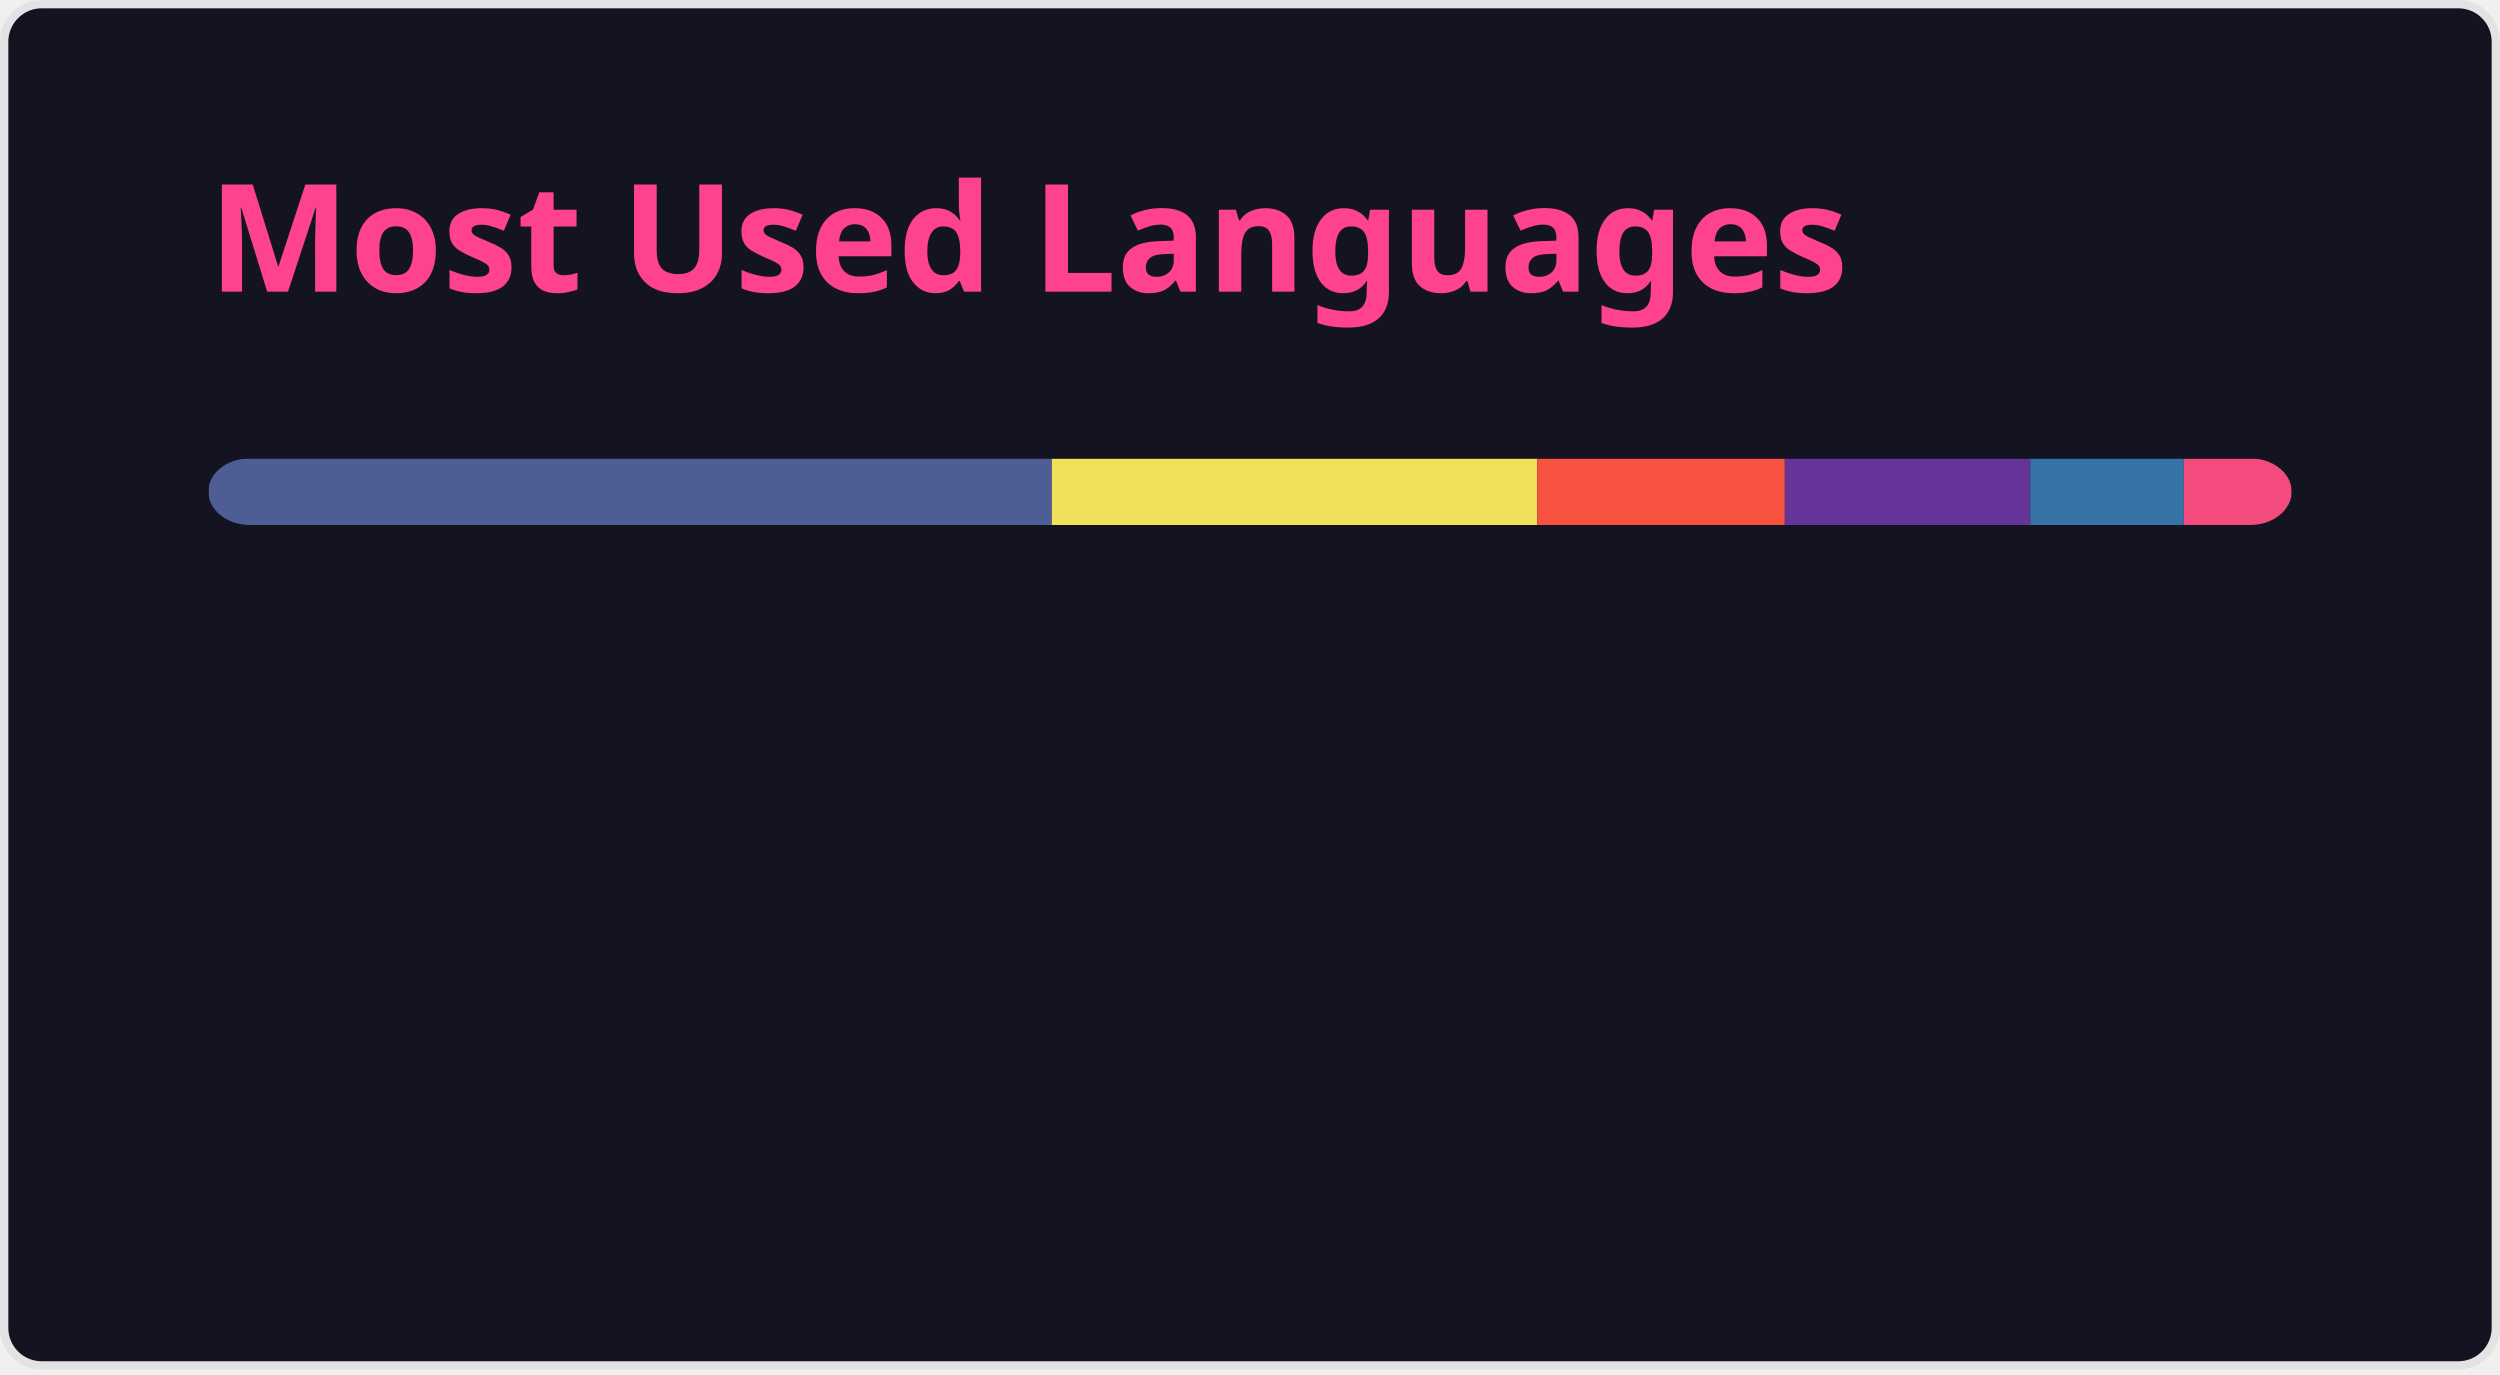
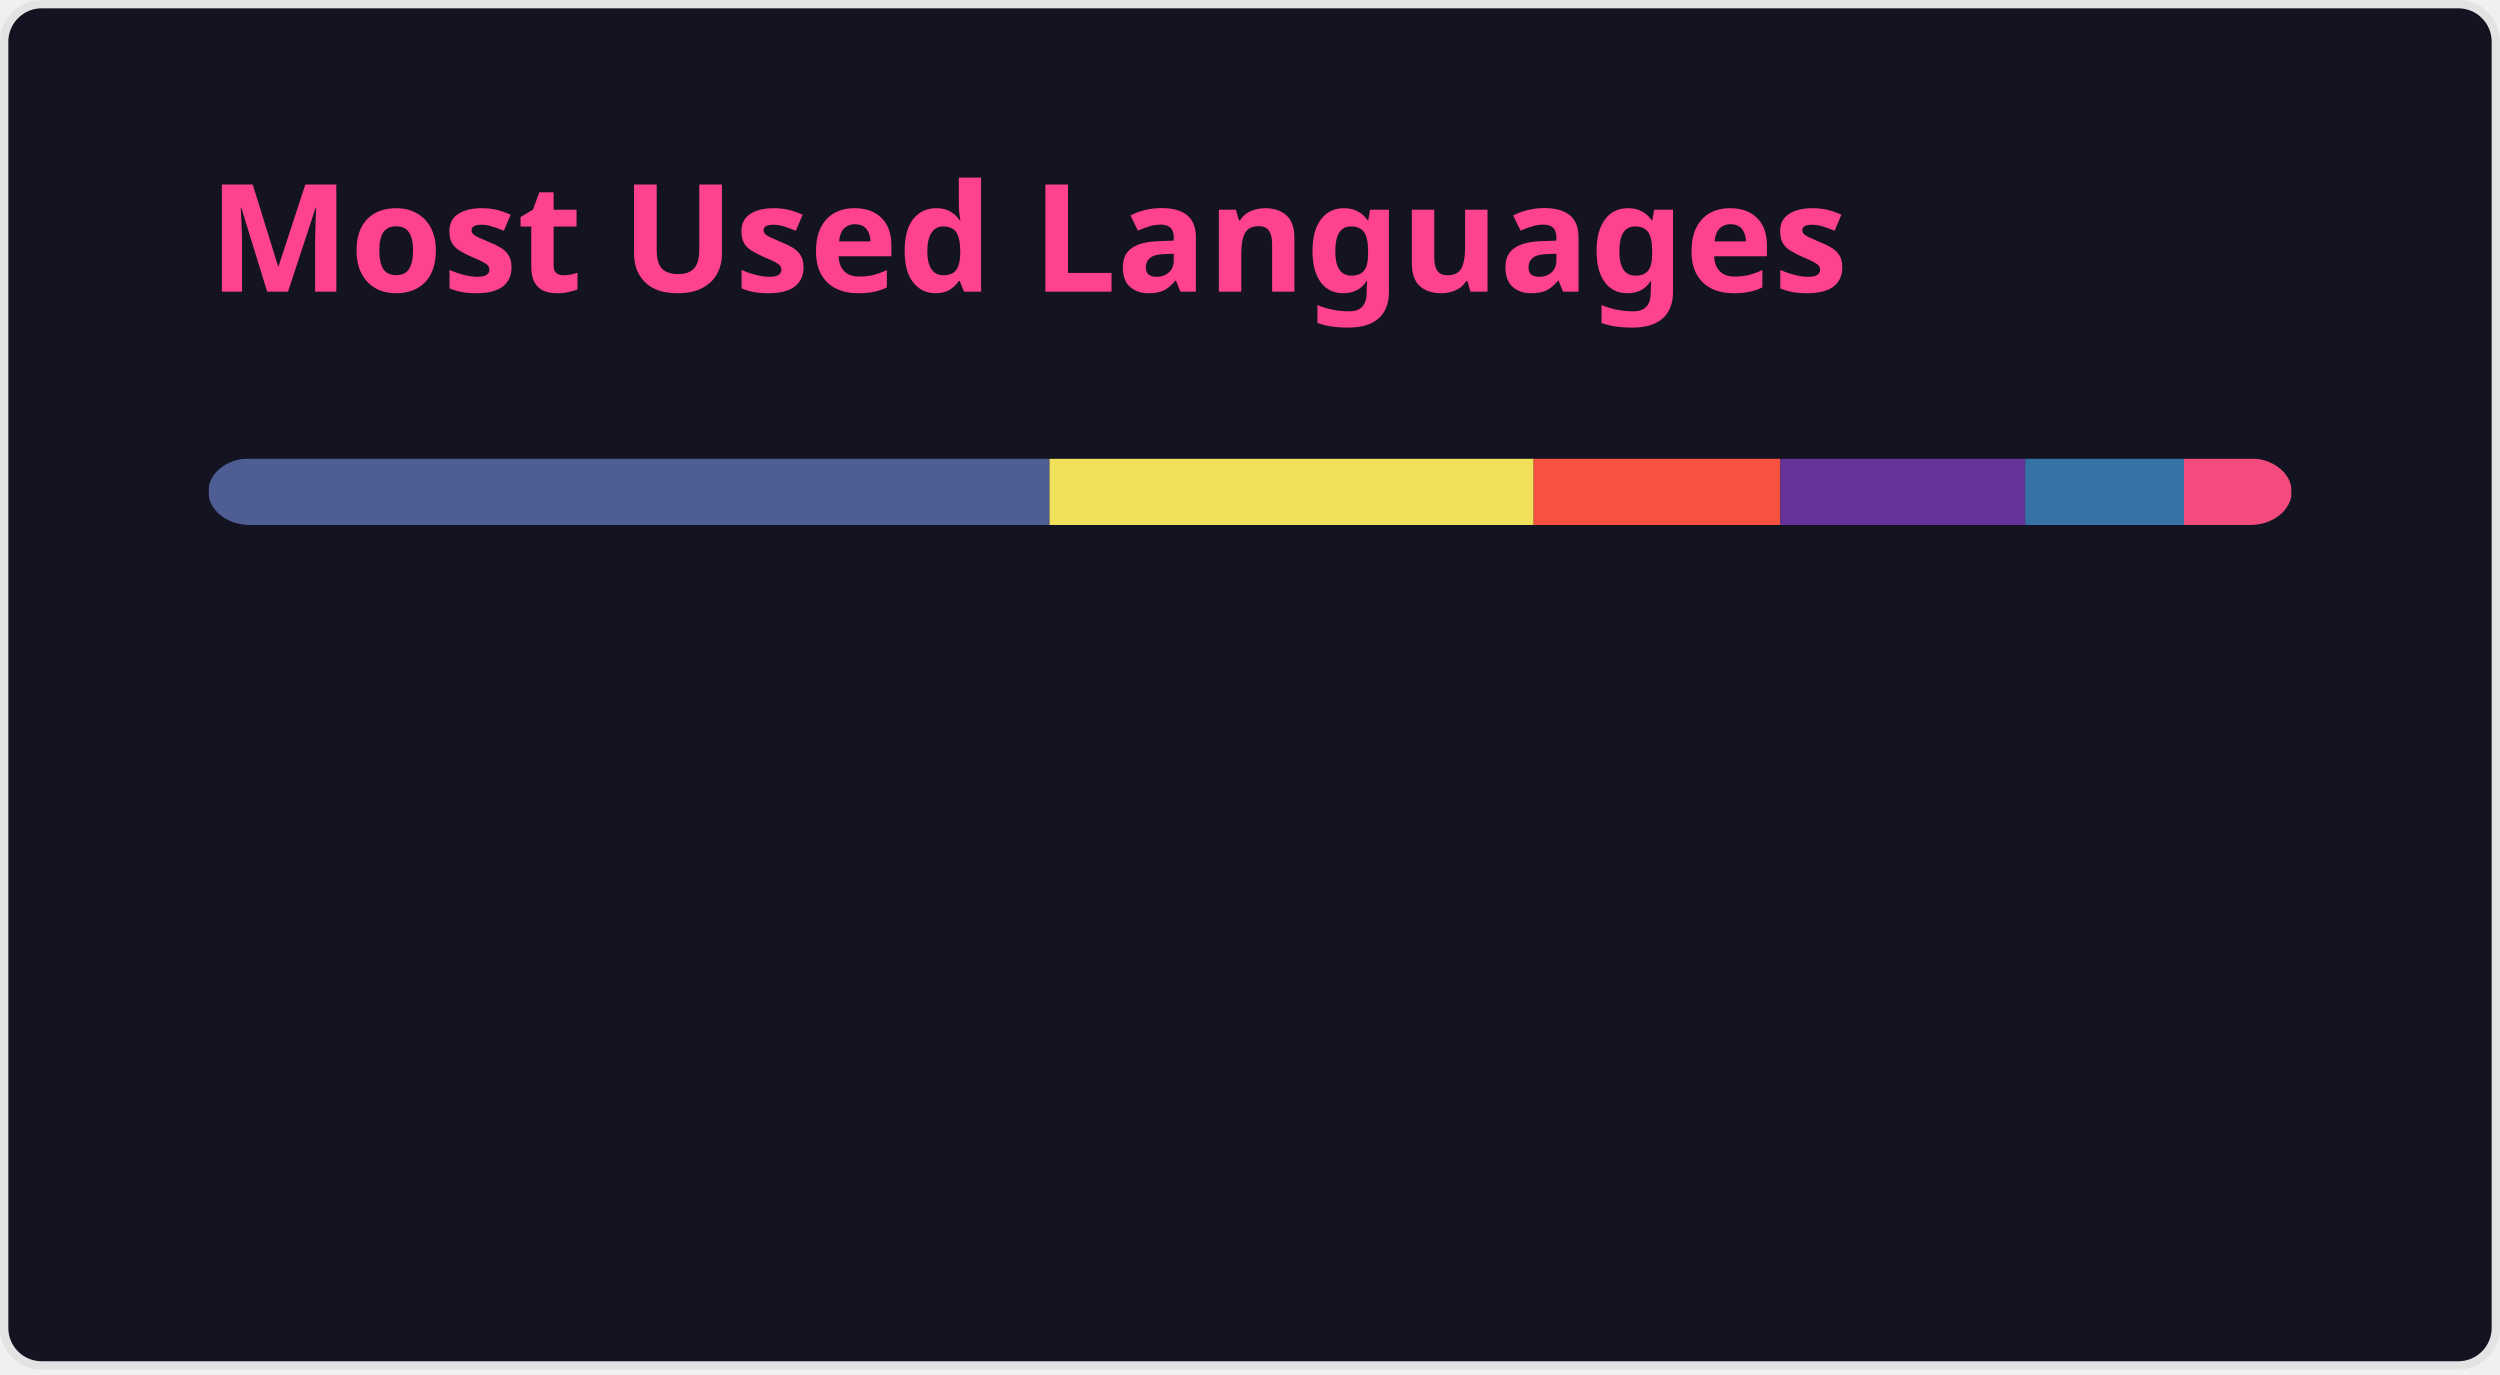
<svg xmlns="http://www.w3.org/2000/svg" width="300" height="165" viewBox="0 0 300 165" fill="none" role="img" aria-labelledby="descId">
  <style>
          .header {
            font: 600 18px 'Segoe UI', Ubuntu, Sans-Serif;
            fill: #fe428e;
            animation: fadeInAnimation 0.8s ease-in-out forwards;
          }
          @supports(-moz-appearance: auto) {
            /* Selector detects Firefox */
            .header { font-size: 15.5px; }
          }
          
    @keyframes slideInAnimation {
      from {
        width: 0;
      }
      to {
        width: calc(100%-100px);
      }
    }
    @keyframes growWidthAnimation {
      from {
        width: 0;
      }
      to {
        width: 100%;
      }
    }
    .stat {
      font: 600 14px 'Segoe UI', Ubuntu, "Helvetica Neue", Sans-Serif; fill: #a9fef7;
    }
    @supports(-moz-appearance: auto) {
      /* Selector detects Firefox */
      .stat { font-size:12px; }
    }
    .bold { font-weight: 700 }
    .lang-name {
      font: 400 11px "Segoe UI", Ubuntu, Sans-Serif;
      fill: #a9fef7;
    }
    .stagger {
      opacity: 0;
      animation: fadeInAnimation 0.3s ease-in-out forwards;
    }
    #rect-mask rect{
      animation: slideInAnimation 1s ease-in-out forwards;
    }
    .lang-progress{
      animation: growWidthAnimation 0.6s ease-in-out forwards;
    }
    

          
      /* Animations */
      @keyframes scaleInAnimation {
        from {
          transform: translate(-5px, 5px) scale(0);
        }
        to {
          transform: translate(-5px, 5px) scale(1);
        }
      }
      @keyframes fadeInAnimation {
        from {
          opacity: 0;
        }
        to {
          opacity: 1;
        }
      }
    
          
        </style>
  <rect data-testid="card-bg" x="0.5" y="0.5" rx="4.5" height="99%" stroke="#e4e2e2" width="299" fill="#141321" stroke-opacity="1" />
  <g data-testid="card-title" transform="translate(25, 35)">
    <g transform="translate(0, 0)">
      <text x="0" y="0" class="header" data-testid="header">Most Used Languages</text>
    </g>
  </g>
  <g data-testid="main-card-body" transform="translate(0, 55)">
    <svg data-testid="lang-items" x="25">
      <mask id="rect-mask">
        <rect x="0" y="0" width="250" height="8" fill="white" rx="5" />
      </mask>
-       <rect mask="url(#rect-mask)" data-testid="lang-progress" x="0" y="0" width="101.22" height="8" fill="#4F5D95" />
-       <rect mask="url(#rect-mask)" data-testid="lang-progress" x="101.22" y="0" width="58.26" height="8" fill="#f1e05a" />
-       <rect mask="url(#rect-mask)" data-testid="lang-progress" x="159.48" y="0" width="29.7" height="8" fill="#f7523f" />
-       <rect mask="url(#rect-mask)" data-testid="lang-progress" x="189.18" y="0" width="29.45" height="8" fill="#663399" />
-       <rect mask="url(#rect-mask)" data-testid="lang-progress" x="218.63" y="0" width="18.43" height="8" fill="#3572A5" />
-       <rect mask="url(#rect-mask)" data-testid="lang-progress" x="237.06" y="0" width="12.95" height="8" fill="#f34b7d" />
+       <rect mask="url(#rect-mask)" data-testid="lang-progress" x="0" y="0" width="100.94" height="8" fill="#4F5D95" />
+       <rect mask="url(#rect-mask)" data-testid="lang-progress" x="100.94" y="0" width="58.1" height="8" fill="#f1e05a" />
+       <rect mask="url(#rect-mask)" data-testid="lang-progress" x="159.04" y="0" width="29.61" height="8" fill="#f7523f" />
+       <rect mask="url(#rect-mask)" data-testid="lang-progress" x="188.65" y="0" width="29.37" height="8" fill="#663399" />
+       <rect mask="url(#rect-mask)" data-testid="lang-progress" x="218.02" y="0" width="19.06" height="8" fill="#3572A5" />
+       <rect mask="url(#rect-mask)" data-testid="lang-progress" x="237.08" y="0" width="12.91" height="8" fill="#f34b7d" />
      <g transform="translate(0, 25)">
        <g transform="translate(0, 0)">
          <g transform="translate(0, 0)">
            <g class="stagger" style="animation-delay: 450ms">
              <circle cx="5" cy="6" r="5" fill="#4F5D95" />
              <text data-testid="lang-name" x="15" y="10" class="lang-name">
-         PHP 40.49%
+         PHP 40.38%
      </text>
            </g>
          </g>
          <g transform="translate(0, 25)">
            <g class="stagger" style="animation-delay: 600ms">
              <circle cx="5" cy="6" r="5" fill="#f1e05a" />
              <text data-testid="lang-name" x="15" y="10" class="lang-name">
-         JavaScript 23.30%
+         JavaScript 23.24%
      </text>
            </g>
          </g>
          <g transform="translate(0, 50)">
            <g class="stagger" style="animation-delay: 750ms">
              <circle cx="5" cy="6" r="5" fill="#f7523f" />
              <text data-testid="lang-name" x="15" y="10" class="lang-name">
-         Blade 11.88%
+         Blade 11.85%
      </text>
            </g>
          </g>
        </g>
        <g transform="translate(150, 0)">
          <g transform="translate(0, 0)">
            <g class="stagger" style="animation-delay: 450ms">
              <circle cx="5" cy="6" r="5" fill="#663399" />
              <text data-testid="lang-name" x="15" y="10" class="lang-name">
-         CSS 11.78%
+         CSS 11.75%
      </text>
            </g>
          </g>
          <g transform="translate(0, 25)">
            <g class="stagger" style="animation-delay: 600ms">
              <circle cx="5" cy="6" r="5" fill="#3572A5" />
              <text data-testid="lang-name" x="15" y="10" class="lang-name">
-         Python 7.37%
+         Python 7.62%
      </text>
            </g>
          </g>
          <g transform="translate(0, 50)">
            <g class="stagger" style="animation-delay: 750ms">
              <circle cx="5" cy="6" r="5" fill="#f34b7d" />
              <text data-testid="lang-name" x="15" y="10" class="lang-name">
-         C++ 5.18%
+         C++ 5.17%
      </text>
            </g>
          </g>
        </g>
      </g>
    </svg>
  </g>
</svg>
